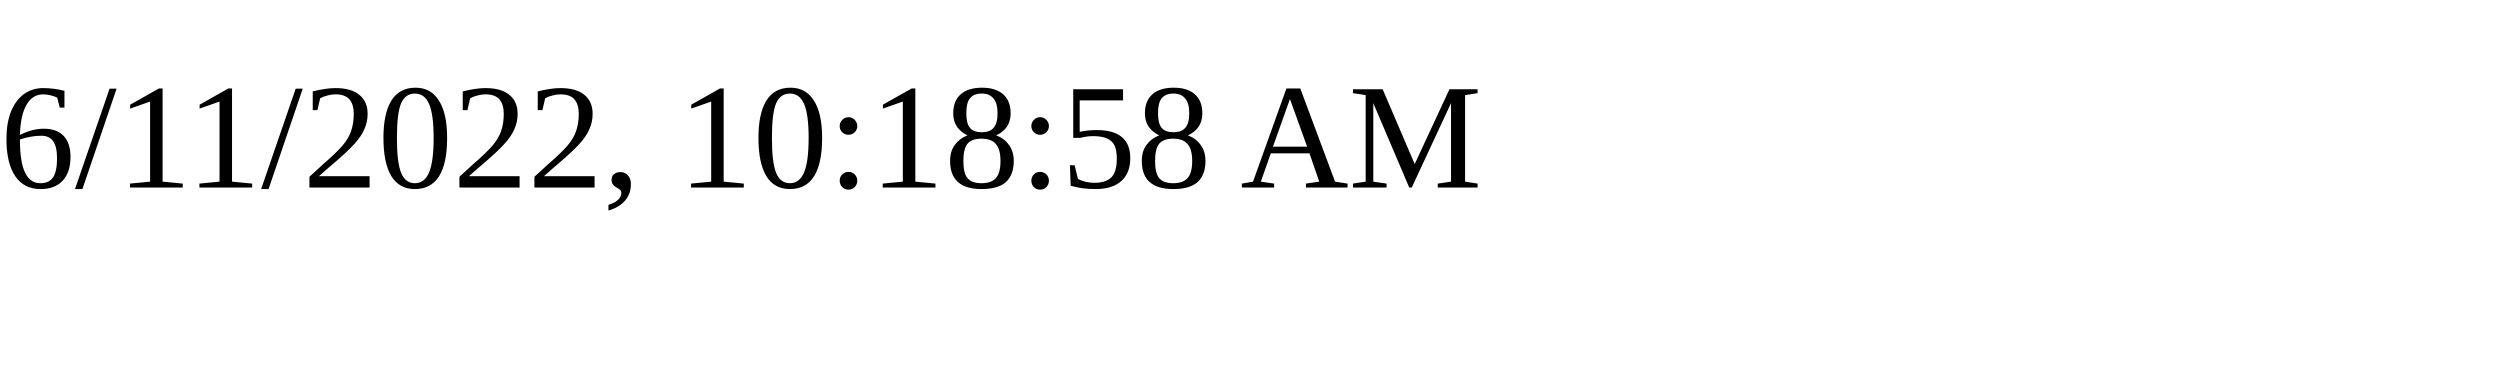
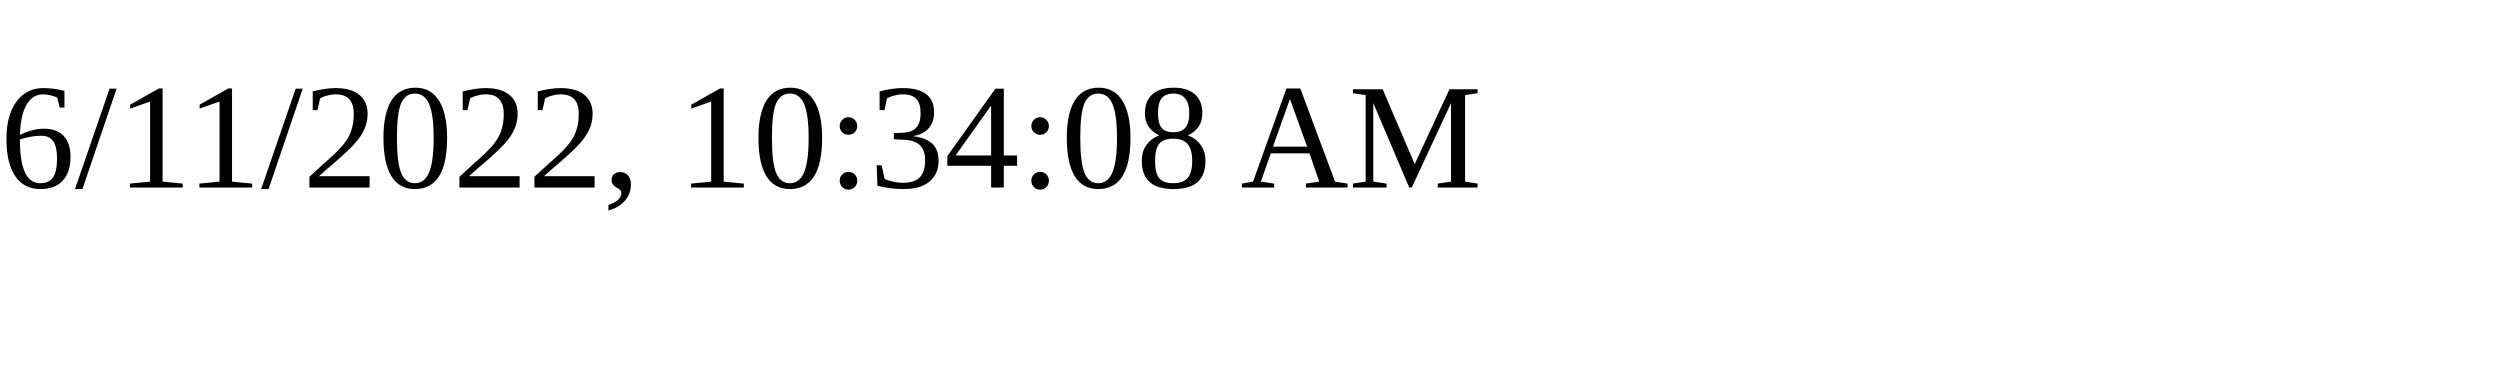
<svg xmlns="http://www.w3.org/2000/svg" height="30" width="200">
-   <text x="0" y="15">6/11/2022, 10:18:58 AM</text>
+   <text x="0" y="15">6/11/2022, 10:34:08 AM</text>
</svg>
